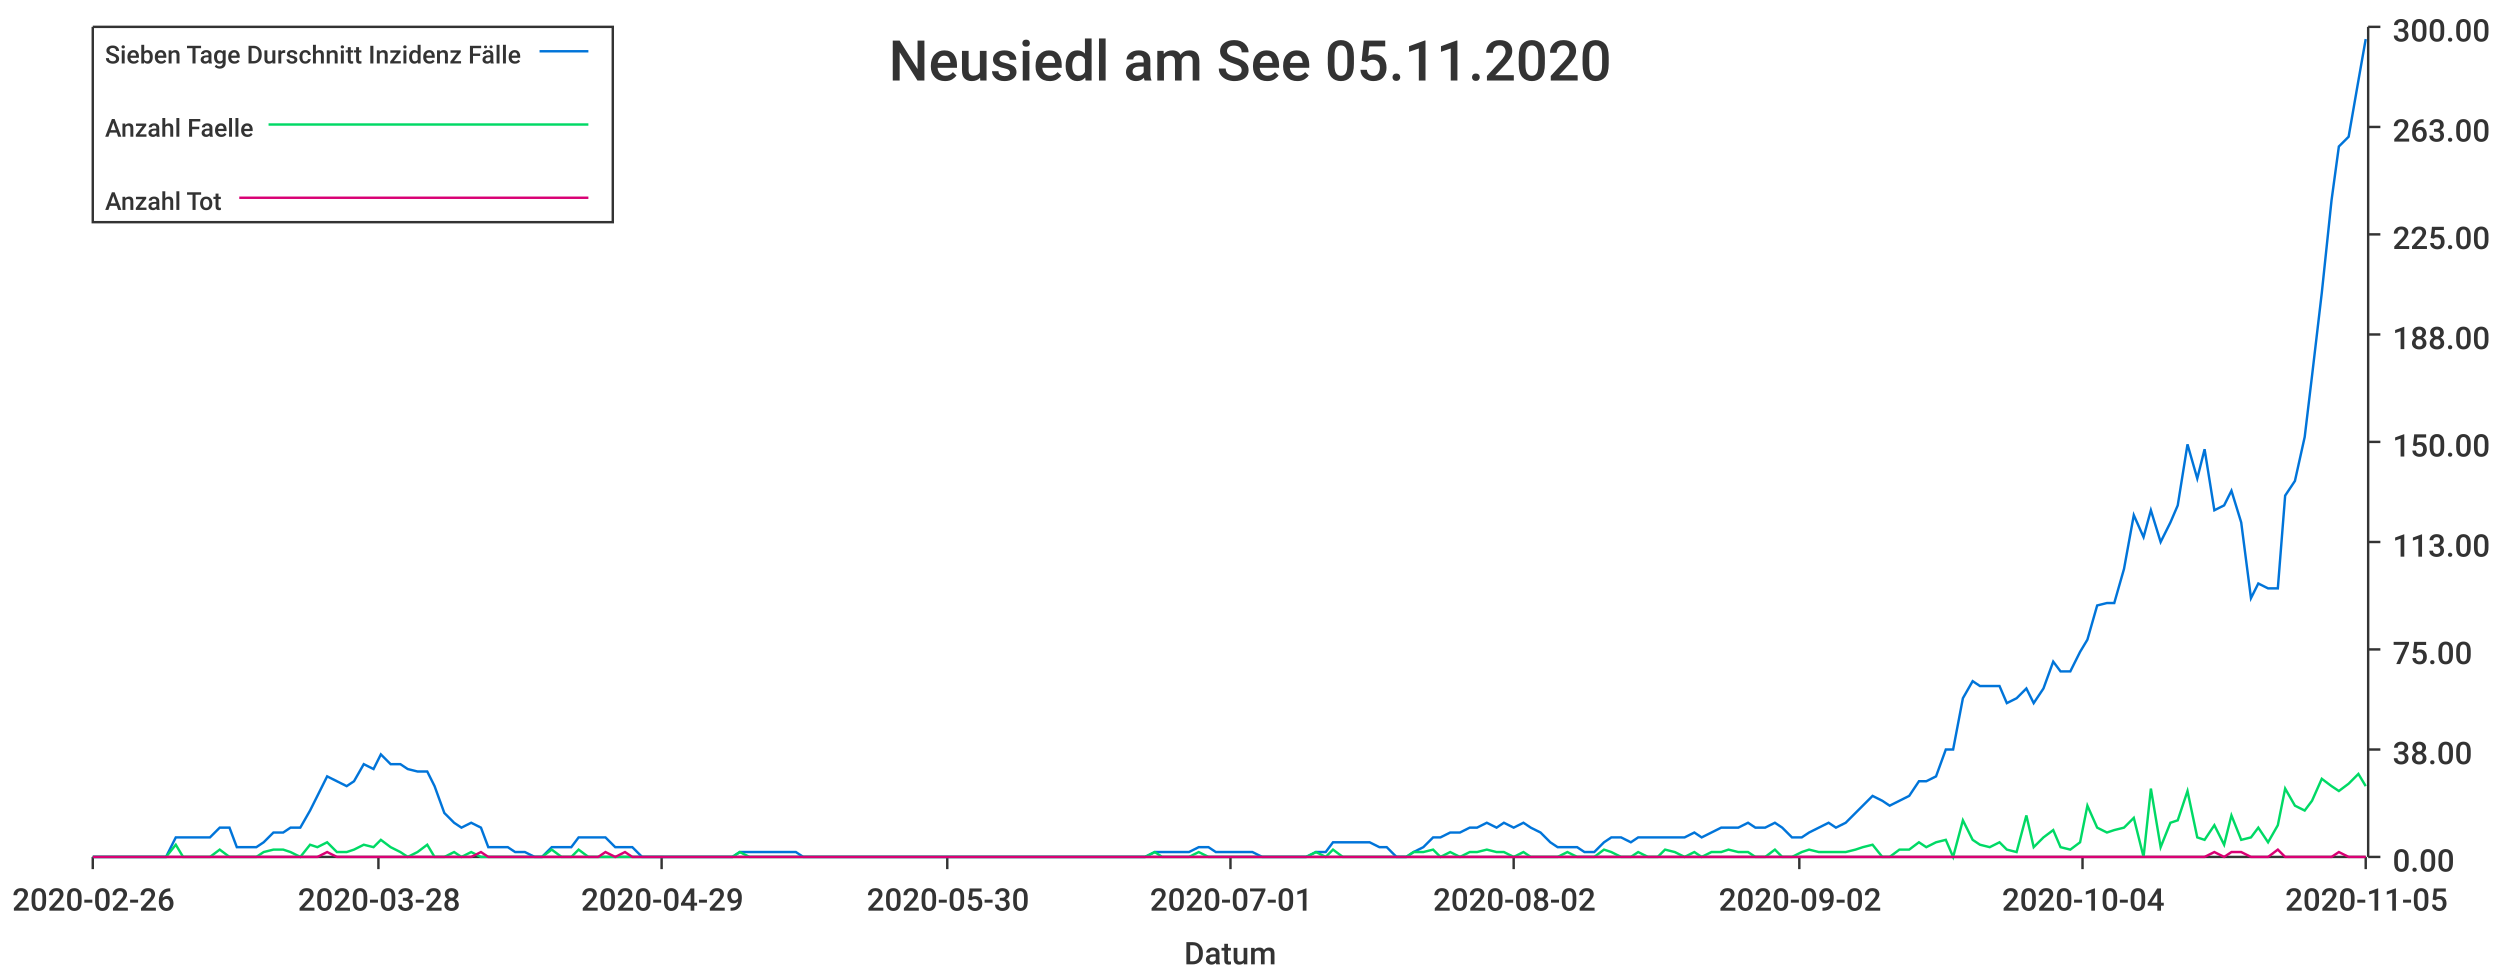
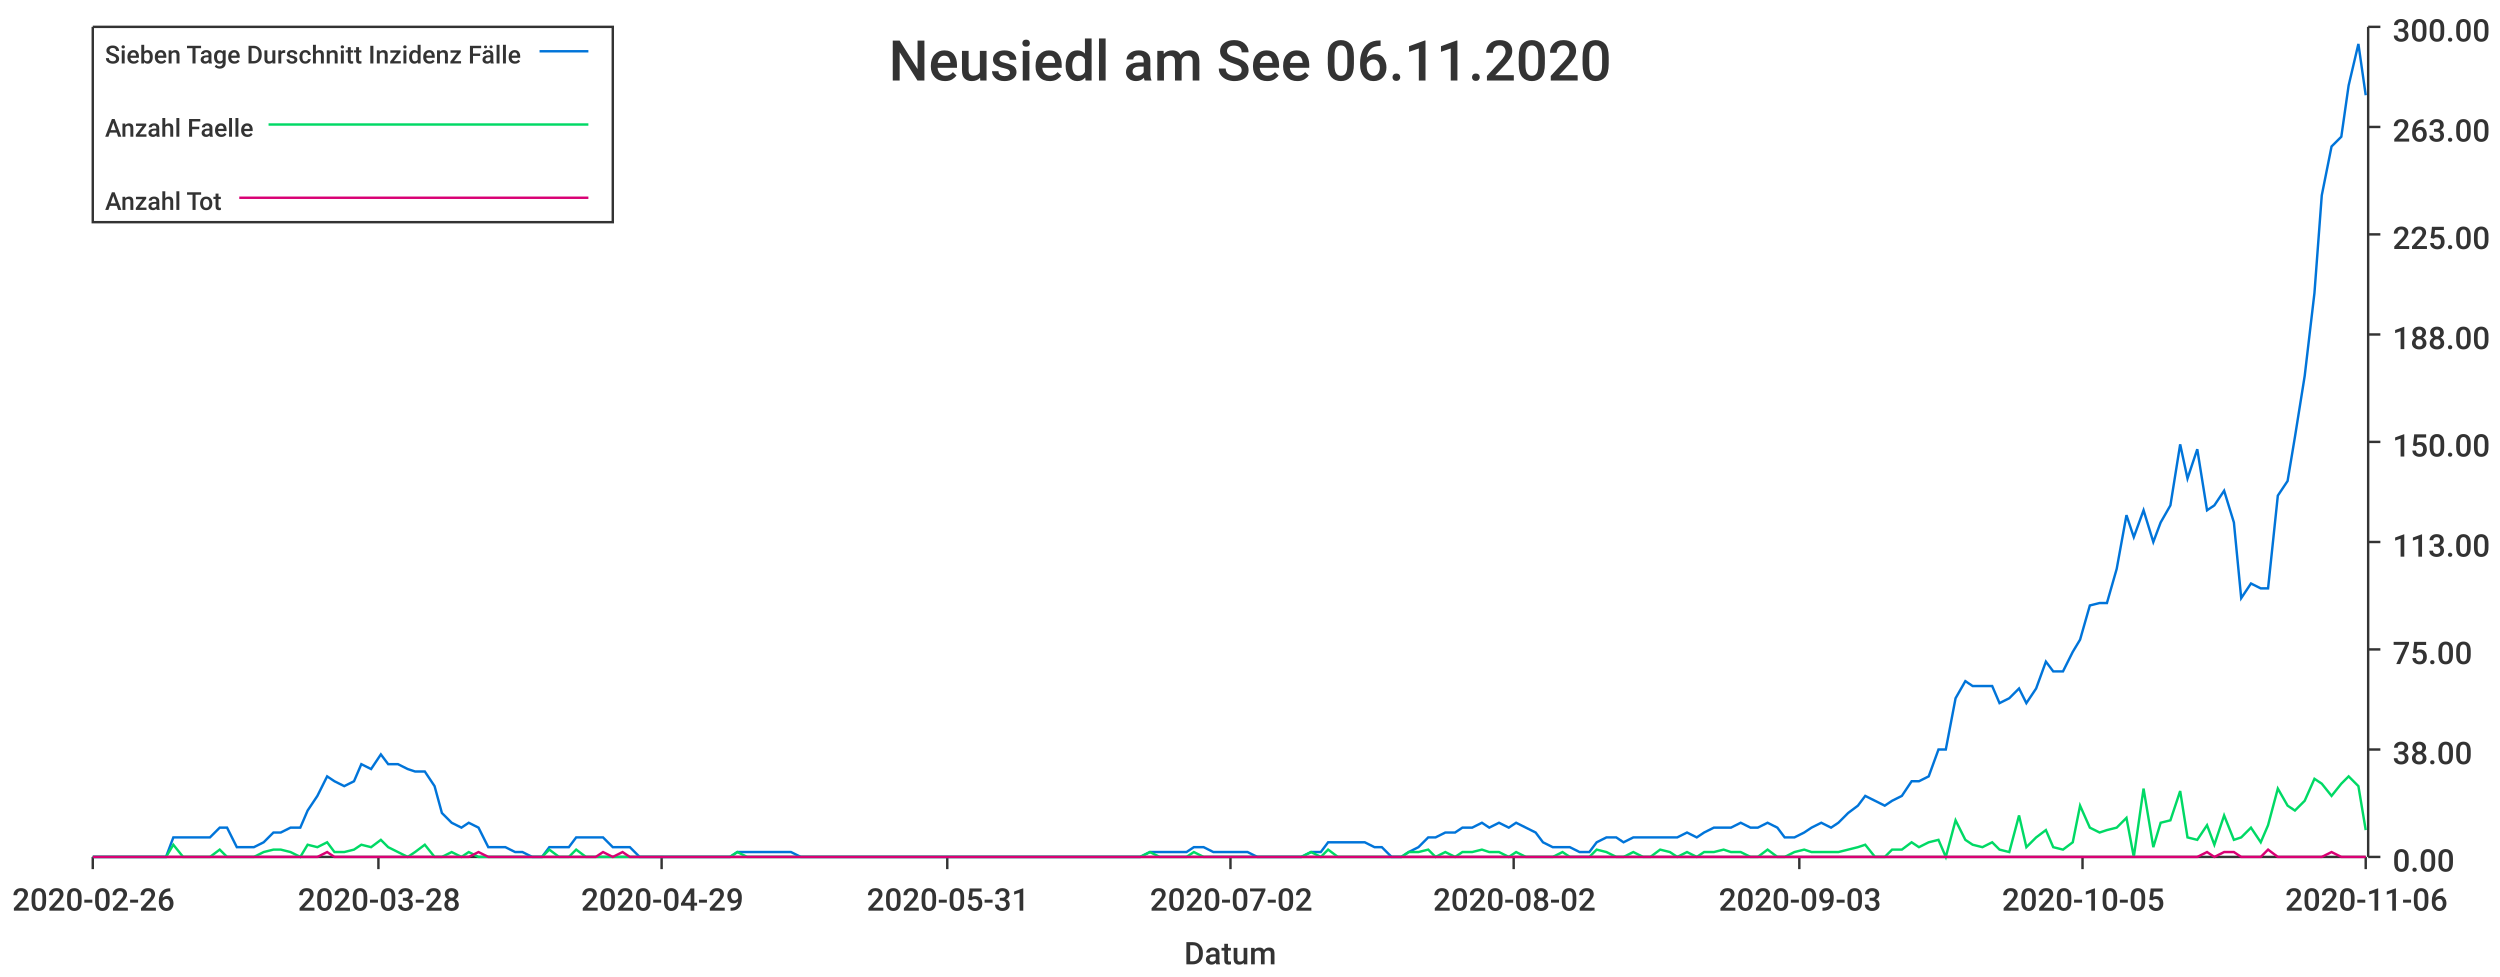
<svg xmlns="http://www.w3.org/2000/svg" width="1024" height="400">\n<path d="M 0 0 L 1024 0 L 1024 400 L 0 400 L 0 0" style="stroke-width:0;stroke:rgba(255,255,255,1.0);fill:rgba(255,255,255,1.0)" />
  <path d="M 38 11 L 969 11 L 969 351 L 38 351 L 38 11" style="stroke-width:0;stroke:rgba(255,255,255,1.0);fill:rgba(255,255,255,1.0)" />
  <path d="M 38 351 L 969 351" style="stroke-width:1;stroke:rgba(51,51,51,1.0);fill:none" />
  <path d="M 38 351 L 38 356" style="stroke-width:1;stroke:rgba(51,51,51,1.0);fill:none" />
  <text x="5" y="373" style="stroke-width:0;stroke:none;fill:rgba(51,51,51,1.0);font-size:12.8px;font-family:'Roboto Medium',sans-serif">2020-02-26</text>
  <path d="M 155 351 L 155 356" style="stroke-width:1;stroke:rgba(51,51,51,1.0);fill:none" />
  <text x="122" y="373" style="stroke-width:0;stroke:none;fill:rgba(51,51,51,1.0);font-size:12.8px;font-family:'Roboto Medium',sans-serif">2020-03-28</text>
  <path d="M 271 351 L 271 356" style="stroke-width:1;stroke:rgba(51,51,51,1.0);fill:none" />
  <text x="238" y="373" style="stroke-width:0;stroke:none;fill:rgba(51,51,51,1.0);font-size:12.8px;font-family:'Roboto Medium',sans-serif">2020-04-29</text>
  <path d="M 388 351 L 388 356" style="stroke-width:1;stroke:rgba(51,51,51,1.0);fill:none" />
-   <text x="355" y="373" style="stroke-width:0;stroke:none;fill:rgba(51,51,51,1.0);font-size:12.8px;font-family:'Roboto Medium',sans-serif">2020-05-30</text>
+   <text x="355" y="373" style="stroke-width:0;stroke:none;fill:rgba(51,51,51,1.0);font-size:12.8px;font-family:'Roboto Medium',sans-serif">2020-05-31</text>
  <path d="M 504 351 L 504 356" style="stroke-width:1;stroke:rgba(51,51,51,1.0);fill:none" />
-   <text x="471" y="373" style="stroke-width:0;stroke:none;fill:rgba(51,51,51,1.0);font-size:12.8px;font-family:'Roboto Medium',sans-serif">2020-07-01</text>
+   <text x="471" y="373" style="stroke-width:0;stroke:none;fill:rgba(51,51,51,1.0);font-size:12.8px;font-family:'Roboto Medium',sans-serif">2020-07-02</text>
  <path d="M 620 351 L 620 356" style="stroke-width:1;stroke:rgba(51,51,51,1.0);fill:none" />
  <text x="587" y="373" style="stroke-width:0;stroke:none;fill:rgba(51,51,51,1.0);font-size:12.8px;font-family:'Roboto Medium',sans-serif">2020-08-02</text>
  <path d="M 737 351 L 737 356" style="stroke-width:1;stroke:rgba(51,51,51,1.0);fill:none" />
-   <text x="704" y="373" style="stroke-width:0;stroke:none;fill:rgba(51,51,51,1.0);font-size:12.8px;font-family:'Roboto Medium',sans-serif">2020-09-02</text>
+   <text x="704" y="373" style="stroke-width:0;stroke:none;fill:rgba(51,51,51,1.0);font-size:12.8px;font-family:'Roboto Medium',sans-serif">2020-09-03</text>
  <path d="M 853 351 L 853 356" style="stroke-width:1;stroke:rgba(51,51,51,1.0);fill:none" />
-   <text x="820" y="373" style="stroke-width:0;stroke:none;fill:rgba(51,51,51,1.0);font-size:12.8px;font-family:'Roboto Medium',sans-serif">2020-10-04</text>
+   <text x="820" y="373" style="stroke-width:0;stroke:none;fill:rgba(51,51,51,1.0);font-size:12.8px;font-family:'Roboto Medium',sans-serif">2020-10-05</text>
  <path d="M 969 351 L 969 356" style="stroke-width:1;stroke:rgba(51,51,51,1.0);fill:none" />
-   <text x="936" y="373" style="stroke-width:0;stroke:none;fill:rgba(51,51,51,1.0);font-size:12.8px;font-family:'Roboto Medium',sans-serif">2020-11-05</text>
+   <text x="936" y="373" style="stroke-width:0;stroke:none;fill:rgba(51,51,51,1.0);font-size:12.8px;font-family:'Roboto Medium',sans-serif">2020-11-06</text>
  <text x="485" y="395" style="stroke-width:0;stroke:none;fill:rgba(51,51,51,1.0);font-size:12.8px;font-family:'Roboto Medium',sans-serif">Datum</text>
  <path d="M 970 351 L 970 11" style="stroke-width:1;stroke:rgba(51,51,51,1.0);fill:none" />
  <path d="M 970 351 L 975 351" style="stroke-width:1;stroke:rgba(51,51,51,1.0);fill:none" />
  <text x="980" y="357" style="stroke-width:0;stroke:none;fill:rgba(51,51,51,1.0);font-size:12.8px;font-family:'Roboto Medium',sans-serif">0.00</text>
  <path d="M 970 307 L 975 307" style="stroke-width:1;stroke:rgba(51,51,51,1.0);fill:none" />
  <text x="980" y="313" style="stroke-width:0;stroke:none;fill:rgba(51,51,51,1.0);font-size:12.8px;font-family:'Roboto Medium',sans-serif">38.00</text>
  <path d="M 970 266 L 975 266" style="stroke-width:1;stroke:rgba(51,51,51,1.0);fill:none" />
  <text x="980" y="272" style="stroke-width:0;stroke:none;fill:rgba(51,51,51,1.0);font-size:12.8px;font-family:'Roboto Medium',sans-serif">75.00</text>
  <path d="M 970 222 L 975 222" style="stroke-width:1;stroke:rgba(51,51,51,1.0);fill:none" />
  <text x="980" y="228" style="stroke-width:0;stroke:none;fill:rgba(51,51,51,1.0);font-size:12.8px;font-family:'Roboto Medium',sans-serif">113.00</text>
  <path d="M 970 181 L 975 181" style="stroke-width:1;stroke:rgba(51,51,51,1.0);fill:none" />
  <text x="980" y="187" style="stroke-width:0;stroke:none;fill:rgba(51,51,51,1.0);font-size:12.8px;font-family:'Roboto Medium',sans-serif">150.00</text>
  <path d="M 970 137 L 975 137" style="stroke-width:1;stroke:rgba(51,51,51,1.0);fill:none" />
  <text x="980" y="143" style="stroke-width:0;stroke:none;fill:rgba(51,51,51,1.0);font-size:12.8px;font-family:'Roboto Medium',sans-serif">188.00</text>
  <path d="M 970 96 L 975 96" style="stroke-width:1;stroke:rgba(51,51,51,1.0);fill:none" />
  <text x="980" y="102" style="stroke-width:0;stroke:none;fill:rgba(51,51,51,1.0);font-size:12.8px;font-family:'Roboto Medium',sans-serif">225.00</text>
  <path d="M 970 52 L 975 52" style="stroke-width:1;stroke:rgba(51,51,51,1.0);fill:none" />
  <text x="980" y="58" style="stroke-width:0;stroke:none;fill:rgba(51,51,51,1.0);font-size:12.8px;font-family:'Roboto Medium',sans-serif">263.00</text>
  <path d="M 970 11 L 975 11" style="stroke-width:1;stroke:rgba(51,51,51,1.0);fill:none" />
  <text x="980" y="17" style="stroke-width:0;stroke:none;fill:rgba(51,51,51,1.0);font-size:12.8px;font-family:'Roboto Medium',sans-serif">300.00</text>
-   <path d="M 38 351 L 42 351 L 46 351 L 50 351 L 53 351 L 57 351 L 61 351 L 64 351 L 68 351 L 72 343 L 75 343 L 79 343 L 83 343 L 86 343 L 90 339 L 94 339 L 97 347 L 101 347 L 105 347 L 108 345 L 112 341 L 116 341 L 119 339 L 123 339 L 127 332 L 130 326 L 134 318 L 138 320 L 142 322 L 145 320 L 149 313 L 153 315 L 156 309 L 160 313 L 164 313 L 167 315 L 171 316 L 175 316 L 178 322 L 182 333 L 186 337 L 189 339 L 193 337 L 197 339 L 200 347 L 204 347 L 208 347 L 211 349 L 215 349 L 219 351 L 222 351 L 226 347 L 230 347 L 234 347 L 237 343 L 241 343 L 245 343 L 248 343 L 252 347 L 256 347 L 259 347 L 263 351 L 267 351 L 270 351 L 274 351 L 278 351 L 281 351 L 285 351 L 289 351 L 292 351 L 296 351 L 300 351 L 303 349 L 307 349 L 311 349 L 314 349 L 318 349 L 322 349 L 326 349 L 329 351 L 333 351 L 337 351 L 340 351 L 344 351 L 348 351 L 351 351 L 355 351 L 359 351 L 362 351 L 366 351 L 370 351 L 373 351 L 377 351 L 381 351 L 384 351 L 388 351 L 392 351 L 395 351 L 399 351 L 403 351 L 406 351 L 410 351 L 414 351 L 418 351 L 421 351 L 425 351 L 429 351 L 432 351 L 436 351 L 440 351 L 443 351 L 447 351 L 451 351 L 454 351 L 458 351 L 462 351 L 465 351 L 469 351 L 473 349 L 476 349 L 480 349 L 484 349 L 487 349 L 491 347 L 495 347 L 498 349 L 502 349 L 506 349 L 510 349 L 513 349 L 517 351 L 521 351 L 524 351 L 528 351 L 532 351 L 535 351 L 539 349 L 543 349 L 546 345 L 550 345 L 554 345 L 557 345 L 561 345 L 565 347 L 568 347 L 572 351 L 576 351 L 579 349 L 583 347 L 587 343 L 590 343 L 594 341 L 598 341 L 602 339 L 605 339 L 609 337 L 613 339 L 616 337 L 620 339 L 624 337 L 627 339 L 631 341 L 635 345 L 638 347 L 642 347 L 646 347 L 649 349 L 653 349 L 657 345 L 660 343 L 664 343 L 668 345 L 671 343 L 675 343 L 679 343 L 682 343 L 686 343 L 690 343 L 694 341 L 697 343 L 701 341 L 705 339 L 708 339 L 712 339 L 716 337 L 719 339 L 723 339 L 727 337 L 730 339 L 734 343 L 738 343 L 741 341 L 745 339 L 749 337 L 752 339 L 756 337 L 760 333 L 763 330 L 767 326 L 771 328 L 774 330 L 778 328 L 782 326 L 786 320 L 789 320 L 793 318 L 797 307 L 800 307 L 804 286 L 808 279 L 811 281 L 815 281 L 819 281 L 822 288 L 826 286 L 830 282 L 833 288 L 837 282 L 841 271 L 844 275 L 848 275 L 852 267 L 855 262 L 859 248 L 863 247 L 866 247 L 870 233 L 874 211 L 878 220 L 881 209 L 885 222 L 889 214 L 892 207 L 896 182 L 900 196 L 903 184 L 907 209 L 911 207 L 914 201 L 918 214 L 922 245 L 925 239 L 929 241 L 933 241 L 936 203 L 940 197 L 944 179 L 947 154 L 951 120 L 955 82 L 958 60 L 962 56 L 966 33 L 969 16" style="stroke-width:1;stroke:rgba(0,116,217,1.0);fill:none" />
-   <path d="M 38 351 L 42 351 L 46 351 L 50 351 L 53 351 L 57 351 L 61 351 L 64 351 L 68 351 L 72 346 L 75 351 L 79 351 L 83 351 L 86 351 L 90 348 L 94 351 L 97 351 L 101 351 L 105 351 L 108 349 L 112 348 L 116 348 L 119 349 L 123 351 L 127 346 L 130 347 L 134 345 L 138 349 L 142 349 L 145 348 L 149 346 L 153 347 L 156 344 L 160 347 L 164 349 L 167 351 L 171 349 L 175 346 L 178 351 L 182 351 L 186 349 L 189 351 L 193 349 L 197 351 L 200 351 L 204 351 L 208 351 L 211 351 L 215 351 L 219 351 L 222 351 L 226 348 L 230 351 L 234 351 L 237 348 L 241 351 L 245 351 L 248 351 L 252 351 L 256 351 L 259 351 L 263 351 L 267 351 L 270 351 L 274 351 L 278 351 L 281 351 L 285 351 L 289 351 L 292 351 L 296 351 L 300 351 L 303 349 L 307 351 L 311 351 L 314 351 L 318 351 L 322 351 L 326 351 L 329 351 L 333 351 L 337 351 L 340 351 L 344 351 L 348 351 L 351 351 L 355 351 L 359 351 L 362 351 L 366 351 L 370 351 L 373 351 L 377 351 L 381 351 L 384 351 L 388 351 L 392 351 L 395 351 L 399 351 L 403 351 L 406 351 L 410 351 L 414 351 L 418 351 L 421 351 L 425 351 L 429 351 L 432 351 L 436 351 L 440 351 L 443 351 L 447 351 L 451 351 L 454 351 L 458 351 L 462 351 L 465 351 L 469 351 L 473 349 L 476 351 L 480 351 L 484 351 L 487 351 L 491 349 L 495 351 L 498 351 L 502 351 L 506 351 L 510 351 L 513 351 L 517 351 L 521 351 L 524 351 L 528 351 L 532 351 L 535 351 L 539 349 L 543 351 L 546 348 L 550 351 L 554 351 L 557 351 L 561 351 L 565 351 L 568 351 L 572 351 L 576 351 L 579 349 L 583 349 L 587 348 L 590 351 L 594 349 L 598 351 L 602 349 L 605 349 L 609 348 L 613 349 L 616 349 L 620 351 L 624 349 L 627 351 L 631 351 L 635 351 L 638 351 L 642 349 L 646 351 L 649 351 L 653 351 L 657 348 L 660 349 L 664 351 L 668 351 L 671 349 L 675 351 L 679 351 L 682 348 L 686 349 L 690 351 L 694 349 L 697 351 L 701 349 L 705 349 L 708 348 L 712 349 L 716 349 L 719 351 L 723 351 L 727 348 L 730 351 L 734 351 L 738 349 L 741 348 L 745 349 L 749 349 L 752 349 L 756 349 L 760 348 L 763 347 L 767 346 L 771 351 L 774 351 L 778 348 L 782 348 L 786 345 L 789 347 L 793 345 L 797 344 L 800 351 L 804 336 L 808 344 L 811 346 L 815 347 L 819 345 L 822 348 L 826 349 L 830 334 L 833 347 L 837 343 L 841 340 L 844 347 L 848 348 L 852 345 L 855 330 L 859 339 L 863 341 L 866 340 L 870 339 L 874 335 L 878 351 L 881 323 L 885 347 L 889 337 L 892 336 L 896 324 L 900 343 L 903 344 L 907 338 L 911 346 L 914 334 L 918 344 L 922 343 L 925 339 L 929 345 L 933 338 L 936 323 L 940 330 L 944 332 L 947 328 L 951 319 L 955 322 L 958 324 L 962 321 L 966 317 L 969 322" style="stroke-width:1;stroke:rgba(0,217,101,1.0);fill:none" />
-   <path d="M 38 351 L 42 351 L 46 351 L 50 351 L 53 351 L 57 351 L 61 351 L 64 351 L 68 351 L 72 351 L 75 351 L 79 351 L 83 351 L 86 351 L 90 351 L 94 351 L 97 351 L 101 351 L 105 351 L 108 351 L 112 351 L 116 351 L 119 351 L 123 351 L 127 351 L 130 351 L 134 349 L 138 351 L 142 351 L 145 351 L 149 351 L 153 351 L 156 351 L 160 351 L 164 351 L 167 351 L 171 351 L 175 351 L 178 351 L 182 351 L 186 351 L 189 351 L 193 351 L 197 349 L 200 351 L 204 351 L 208 351 L 211 351 L 215 351 L 219 351 L 222 351 L 226 351 L 230 351 L 234 351 L 237 351 L 241 351 L 245 351 L 248 349 L 252 351 L 256 349 L 259 351 L 263 351 L 267 351 L 270 351 L 274 351 L 278 351 L 281 351 L 285 351 L 289 351 L 292 351 L 296 351 L 300 351 L 303 351 L 307 351 L 311 351 L 314 351 L 318 351 L 322 351 L 326 351 L 329 351 L 333 351 L 337 351 L 340 351 L 344 351 L 348 351 L 351 351 L 355 351 L 359 351 L 362 351 L 366 351 L 370 351 L 373 351 L 377 351 L 381 351 L 384 351 L 388 351 L 392 351 L 395 351 L 399 351 L 403 351 L 406 351 L 410 351 L 414 351 L 418 351 L 421 351 L 425 351 L 429 351 L 432 351 L 436 351 L 440 351 L 443 351 L 447 351 L 451 351 L 454 351 L 458 351 L 462 351 L 465 351 L 469 351 L 473 351 L 476 351 L 480 351 L 484 351 L 487 351 L 491 351 L 495 351 L 498 351 L 502 351 L 506 351 L 510 351 L 513 351 L 517 351 L 521 351 L 524 351 L 528 351 L 532 351 L 535 351 L 539 351 L 543 351 L 546 351 L 550 351 L 554 351 L 557 351 L 561 351 L 565 351 L 568 351 L 572 351 L 576 351 L 579 351 L 583 351 L 587 351 L 590 351 L 594 351 L 598 351 L 602 351 L 605 351 L 609 351 L 613 351 L 616 351 L 620 351 L 624 351 L 627 351 L 631 351 L 635 351 L 638 351 L 642 351 L 646 351 L 649 351 L 653 351 L 657 351 L 660 351 L 664 351 L 668 351 L 671 351 L 675 351 L 679 351 L 682 351 L 686 351 L 690 351 L 694 351 L 697 351 L 701 351 L 705 351 L 708 351 L 712 351 L 716 351 L 719 351 L 723 351 L 727 351 L 730 351 L 734 351 L 738 351 L 741 351 L 745 351 L 749 351 L 752 351 L 756 351 L 760 351 L 763 351 L 767 351 L 771 351 L 774 351 L 778 351 L 782 351 L 786 351 L 789 351 L 793 351 L 797 351 L 800 351 L 804 351 L 808 351 L 811 351 L 815 351 L 819 351 L 822 351 L 826 351 L 830 351 L 833 351 L 837 351 L 841 351 L 844 351 L 848 351 L 852 351 L 855 351 L 859 351 L 863 351 L 866 351 L 870 351 L 874 351 L 878 351 L 881 351 L 885 351 L 889 351 L 892 351 L 896 351 L 900 351 L 903 351 L 907 349 L 911 351 L 914 349 L 918 349 L 922 351 L 925 351 L 929 351 L 933 348 L 936 351 L 940 351 L 944 351 L 947 351 L 951 351 L 955 351 L 958 349 L 962 351 L 966 351 L 969 351" style="stroke-width:1;stroke:rgba(217,0,116,1.0);fill:none" />
-   <text x="364" y="33" style="stroke-width:0;stroke:none;fill:rgba(51,51,51,1.0);font-size:23.0px;font-family:'Roboto Medium',sans-serif">Neusiedl am See 05.11.2020</text>
+   <path d="M 38 351 L 42 351 L 46 351 L 49 351 L 53 351 L 57 351 L 60 351 L 64 351 L 68 351 L 71 343 L 75 343 L 79 343 L 82 343 L 86 343 L 90 339 L 93 339 L 97 347 L 101 347 L 104 347 L 108 345 L 112 341 L 115 341 L 119 339 L 123 339 L 126 332 L 130 326 L 134 318 L 137 320 L 141 322 L 145 320 L 148 313 L 152 315 L 156 309 L 159 313 L 163 313 L 167 315 L 170 316 L 174 316 L 178 322 L 181 333 L 185 337 L 189 339 L 192 337 L 196 339 L 200 347 L 203 347 L 207 347 L 211 349 L 214 349 L 218 351 L 222 351 L 225 347 L 229 347 L 233 347 L 236 343 L 240 343 L 244 343 L 247 343 L 251 347 L 255 347 L 258 347 L 262 351 L 266 351 L 269 351 L 273 351 L 277 351 L 280 351 L 284 351 L 288 351 L 291 351 L 295 351 L 299 351 L 302 349 L 306 349 L 310 349 L 313 349 L 317 349 L 321 349 L 324 349 L 328 351 L 332 351 L 335 351 L 339 351 L 343 351 L 346 351 L 350 351 L 354 351 L 357 351 L 361 351 L 365 351 L 368 351 L 372 351 L 376 351 L 379 351 L 383 351 L 387 351 L 390 351 L 394 351 L 398 351 L 401 351 L 405 351 L 409 351 L 412 351 L 416 351 L 420 351 L 423 351 L 427 351 L 431 351 L 434 351 L 438 351 L 442 351 L 445 351 L 449 351 L 453 351 L 456 351 L 460 351 L 464 351 L 467 351 L 471 349 L 475 349 L 478 349 L 482 349 L 486 349 L 489 347 L 493 347 L 497 349 L 500 349 L 504 349 L 508 349 L 511 349 L 515 351 L 519 351 L 522 351 L 526 351 L 530 351 L 533 351 L 537 349 L 541 349 L 544 345 L 548 345 L 552 345 L 555 345 L 559 345 L 563 347 L 566 347 L 570 351 L 574 351 L 577 349 L 581 347 L 585 343 L 588 343 L 592 341 L 596 341 L 599 339 L 603 339 L 607 337 L 610 339 L 614 337 L 618 339 L 621 337 L 625 339 L 629 341 L 632 345 L 636 347 L 640 347 L 643 347 L 647 349 L 651 349 L 654 345 L 658 343 L 662 343 L 665 345 L 669 343 L 673 343 L 676 343 L 680 343 L 684 343 L 687 343 L 691 341 L 695 343 L 698 341 L 702 339 L 706 339 L 709 339 L 713 337 L 717 339 L 720 339 L 724 337 L 728 339 L 731 343 L 735 343 L 739 341 L 742 339 L 746 337 L 750 339 L 753 337 L 757 333 L 761 330 L 764 326 L 768 328 L 772 330 L 775 328 L 779 326 L 783 320 L 786 320 L 790 318 L 794 307 L 797 307 L 801 286 L 805 279 L 808 281 L 812 281 L 816 281 L 819 288 L 823 286 L 827 282 L 830 288 L 834 282 L 838 271 L 841 275 L 845 275 L 849 267 L 852 262 L 856 248 L 860 247 L 863 247 L 867 233 L 871 211 L 874 220 L 878 209 L 882 222 L 885 214 L 889 207 L 893 182 L 896 196 L 900 184 L 904 209 L 907 207 L 911 201 L 915 214 L 918 245 L 922 239 L 926 241 L 929 241 L 933 203 L 937 197 L 940 179 L 944 154 L 948 120 L 951 80 L 955 60 L 959 56 L 962 35 L 966 18 L 969 39" style="stroke-width:1;stroke:rgba(0,116,217,1.0);fill:none" />
+   <path d="M 38 351 L 42 351 L 46 351 L 49 351 L 53 351 L 57 351 L 60 351 L 64 351 L 68 351 L 71 346 L 75 351 L 79 351 L 82 351 L 86 351 L 90 348 L 93 351 L 97 351 L 101 351 L 104 351 L 108 349 L 112 348 L 115 348 L 119 349 L 123 351 L 126 346 L 130 347 L 134 345 L 137 349 L 141 349 L 145 348 L 148 346 L 152 347 L 156 344 L 159 347 L 163 349 L 167 351 L 170 349 L 174 346 L 178 351 L 181 351 L 185 349 L 189 351 L 192 349 L 196 351 L 200 351 L 203 351 L 207 351 L 211 351 L 214 351 L 218 351 L 222 351 L 225 348 L 229 351 L 233 351 L 236 348 L 240 351 L 244 351 L 247 351 L 251 351 L 255 351 L 258 351 L 262 351 L 266 351 L 269 351 L 273 351 L 277 351 L 280 351 L 284 351 L 288 351 L 291 351 L 295 351 L 299 351 L 302 349 L 306 351 L 310 351 L 313 351 L 317 351 L 321 351 L 324 351 L 328 351 L 332 351 L 335 351 L 339 351 L 343 351 L 346 351 L 350 351 L 354 351 L 357 351 L 361 351 L 365 351 L 368 351 L 372 351 L 376 351 L 379 351 L 383 351 L 387 351 L 390 351 L 394 351 L 398 351 L 401 351 L 405 351 L 409 351 L 412 351 L 416 351 L 420 351 L 423 351 L 427 351 L 431 351 L 434 351 L 438 351 L 442 351 L 445 351 L 449 351 L 453 351 L 456 351 L 460 351 L 464 351 L 467 351 L 471 349 L 475 351 L 478 351 L 482 351 L 486 351 L 489 349 L 493 351 L 497 351 L 500 351 L 504 351 L 508 351 L 511 351 L 515 351 L 519 351 L 522 351 L 526 351 L 530 351 L 533 351 L 537 349 L 541 351 L 544 348 L 548 351 L 552 351 L 555 351 L 559 351 L 563 351 L 566 351 L 570 351 L 574 351 L 577 349 L 581 349 L 585 348 L 588 351 L 592 349 L 596 351 L 599 349 L 603 349 L 607 348 L 610 349 L 614 349 L 618 351 L 621 349 L 625 351 L 629 351 L 632 351 L 636 351 L 640 349 L 643 351 L 647 351 L 651 351 L 654 348 L 658 349 L 662 351 L 665 351 L 669 349 L 673 351 L 676 351 L 680 348 L 684 349 L 687 351 L 691 349 L 695 351 L 698 349 L 702 349 L 706 348 L 709 349 L 713 349 L 717 351 L 720 351 L 724 348 L 728 351 L 731 351 L 735 349 L 739 348 L 742 349 L 746 349 L 750 349 L 753 349 L 757 348 L 761 347 L 764 346 L 768 351 L 772 351 L 775 348 L 779 348 L 783 345 L 786 347 L 790 345 L 794 344 L 797 351 L 801 336 L 805 344 L 808 346 L 812 347 L 816 345 L 819 348 L 823 349 L 827 334 L 830 347 L 834 343 L 838 340 L 841 347 L 845 348 L 849 345 L 852 330 L 856 339 L 860 341 L 863 340 L 867 339 L 871 335 L 874 351 L 878 323 L 882 347 L 885 337 L 889 336 L 893 324 L 896 343 L 900 344 L 904 338 L 907 346 L 911 334 L 915 344 L 918 343 L 922 339 L 926 345 L 929 338 L 933 323 L 937 330 L 940 332 L 944 328 L 948 319 L 951 321 L 955 326 L 959 321 L 962 318 L 966 322 L 969 340" style="stroke-width:1;stroke:rgba(0,217,101,1.0);fill:none" />
+   <path d="M 38 351 L 42 351 L 46 351 L 49 351 L 53 351 L 57 351 L 60 351 L 64 351 L 68 351 L 71 351 L 75 351 L 79 351 L 82 351 L 86 351 L 90 351 L 93 351 L 97 351 L 101 351 L 104 351 L 108 351 L 112 351 L 115 351 L 119 351 L 123 351 L 126 351 L 130 351 L 134 349 L 137 351 L 141 351 L 145 351 L 148 351 L 152 351 L 156 351 L 159 351 L 163 351 L 167 351 L 170 351 L 174 351 L 178 351 L 181 351 L 185 351 L 189 351 L 192 351 L 196 349 L 200 351 L 203 351 L 207 351 L 211 351 L 214 351 L 218 351 L 222 351 L 225 351 L 229 351 L 233 351 L 236 351 L 240 351 L 244 351 L 247 349 L 251 351 L 255 349 L 258 351 L 262 351 L 266 351 L 269 351 L 273 351 L 277 351 L 280 351 L 284 351 L 288 351 L 291 351 L 295 351 L 299 351 L 302 351 L 306 351 L 310 351 L 313 351 L 317 351 L 321 351 L 324 351 L 328 351 L 332 351 L 335 351 L 339 351 L 343 351 L 346 351 L 350 351 L 354 351 L 357 351 L 361 351 L 365 351 L 368 351 L 372 351 L 376 351 L 379 351 L 383 351 L 387 351 L 390 351 L 394 351 L 398 351 L 401 351 L 405 351 L 409 351 L 412 351 L 416 351 L 420 351 L 423 351 L 427 351 L 431 351 L 434 351 L 438 351 L 442 351 L 445 351 L 449 351 L 453 351 L 456 351 L 460 351 L 464 351 L 467 351 L 471 351 L 475 351 L 478 351 L 482 351 L 486 351 L 489 351 L 493 351 L 497 351 L 500 351 L 504 351 L 508 351 L 511 351 L 515 351 L 519 351 L 522 351 L 526 351 L 530 351 L 533 351 L 537 351 L 541 351 L 544 351 L 548 351 L 552 351 L 555 351 L 559 351 L 563 351 L 566 351 L 570 351 L 574 351 L 577 351 L 581 351 L 585 351 L 588 351 L 592 351 L 596 351 L 599 351 L 603 351 L 607 351 L 610 351 L 614 351 L 618 351 L 621 351 L 625 351 L 629 351 L 632 351 L 636 351 L 640 351 L 643 351 L 647 351 L 651 351 L 654 351 L 658 351 L 662 351 L 665 351 L 669 351 L 673 351 L 676 351 L 680 351 L 684 351 L 687 351 L 691 351 L 695 351 L 698 351 L 702 351 L 706 351 L 709 351 L 713 351 L 717 351 L 720 351 L 724 351 L 728 351 L 731 351 L 735 351 L 739 351 L 742 351 L 746 351 L 750 351 L 753 351 L 757 351 L 761 351 L 764 351 L 768 351 L 772 351 L 775 351 L 779 351 L 783 351 L 786 351 L 790 351 L 794 351 L 797 351 L 801 351 L 805 351 L 808 351 L 812 351 L 816 351 L 819 351 L 823 351 L 827 351 L 830 351 L 834 351 L 838 351 L 841 351 L 845 351 L 849 351 L 852 351 L 856 351 L 860 351 L 863 351 L 867 351 L 871 351 L 874 351 L 878 351 L 882 351 L 885 351 L 889 351 L 893 351 L 896 351 L 900 351 L 904 349 L 907 351 L 911 349 L 915 349 L 918 351 L 922 351 L 926 351 L 929 348 L 933 351 L 937 351 L 940 351 L 944 351 L 948 351 L 951 351 L 955 349 L 959 351 L 962 351 L 966 351 L 969 351" style="stroke-width:1;stroke:rgba(217,0,116,1.0);fill:none" />
+   <text x="364" y="33" style="stroke-width:0;stroke:none;fill:rgba(51,51,51,1.0);font-size:23.0px;font-family:'Roboto Medium',sans-serif">Neusiedl am See 06.11.2020</text>
  <path d="M 38 11 L 251 11 L 251 91 L 38 91 L 38 11" style="stroke-width:1;stroke:rgba(51,51,51,1.0);fill:rgba(255,255,255,1.0)" />
  <text x="43" y="26" style="stroke-width:0;stroke:none;fill:rgba(51,51,51,1.0);font-size:10.2px;font-family:'Roboto Medium',sans-serif">Sieben Tage Durschnitt Inzidenz Fälle</text>
  <path d="M 221 21 L 241 21" style="stroke-width:1;stroke:rgba(0,116,217,1.0);fill:none" />
  <text x="43" y="56" style="stroke-width:0;stroke:none;fill:rgba(51,51,51,1.0);font-size:10.2px;font-family:'Roboto Medium',sans-serif">Anzahl Faelle</text>
  <path d="M 110 51 L 241 51" style="stroke-width:1;stroke:rgba(0,217,101,1.0);fill:none" />
  <text x="43" y="86" style="stroke-width:0;stroke:none;fill:rgba(51,51,51,1.0);font-size:10.2px;font-family:'Roboto Medium',sans-serif">Anzahl Tot</text>
  <path d="M 98 81 L 241 81" style="stroke-width:1;stroke:rgba(217,0,116,1.0);fill:none" />
</svg>
